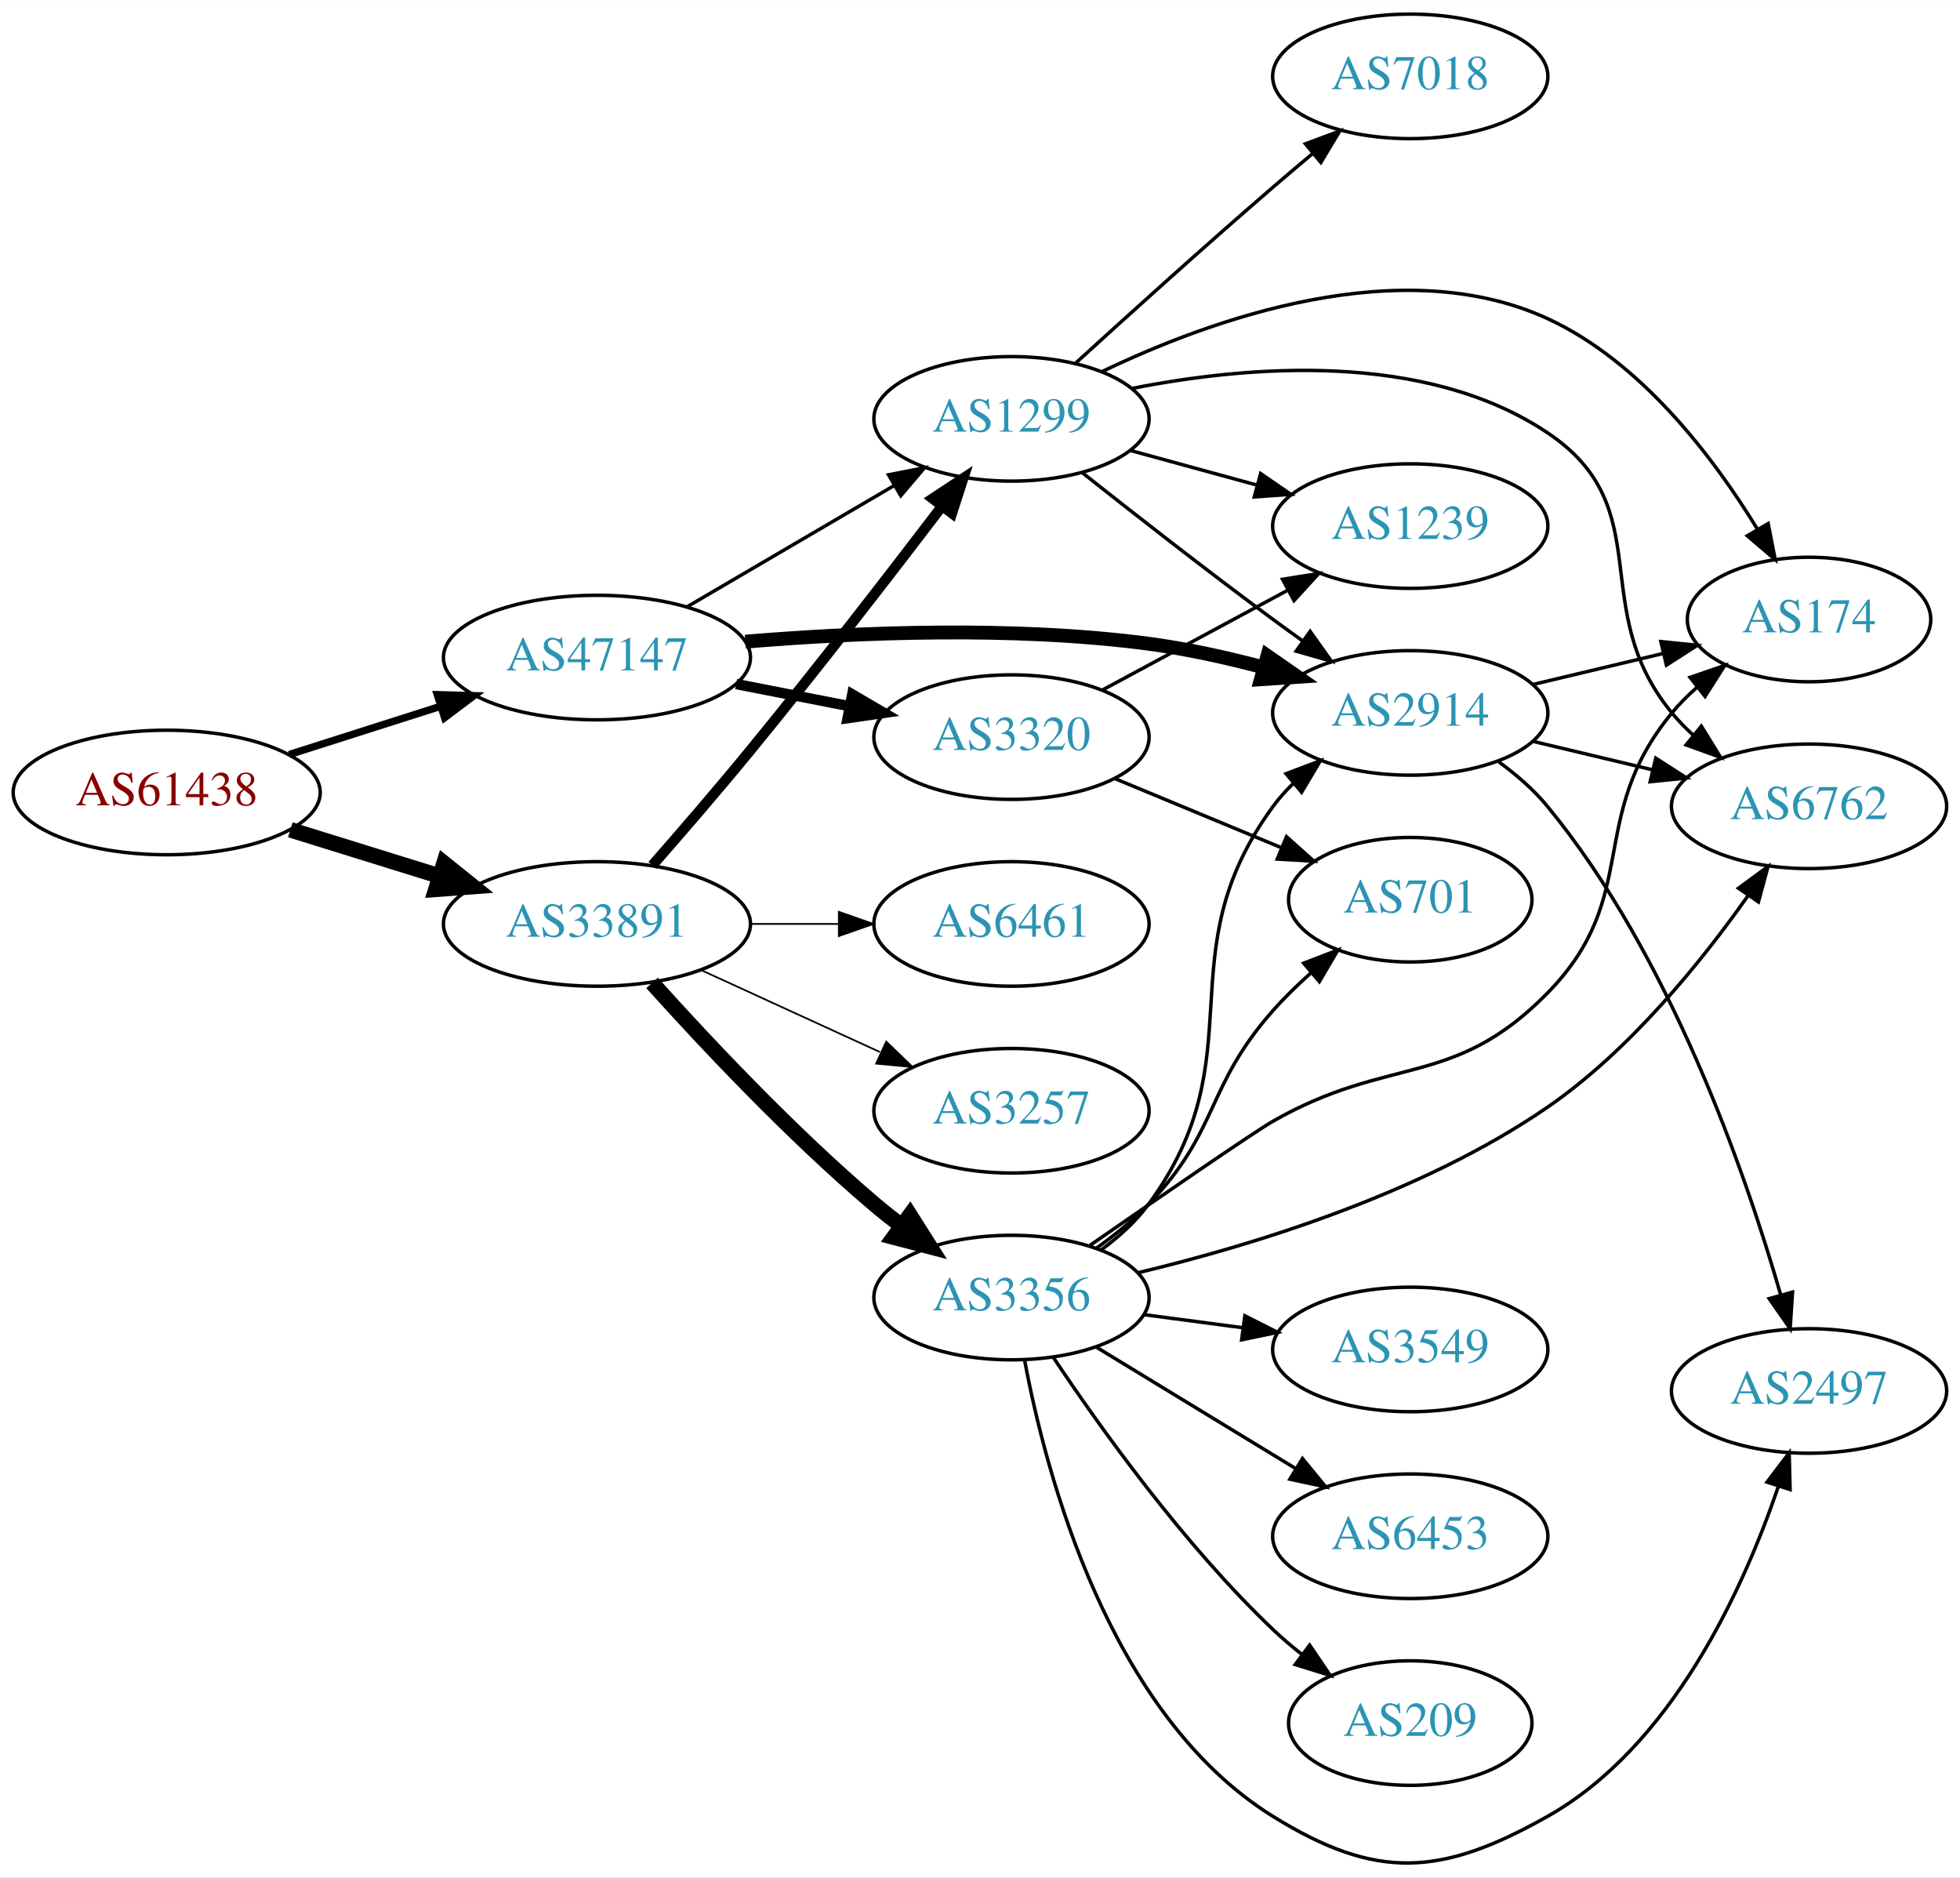
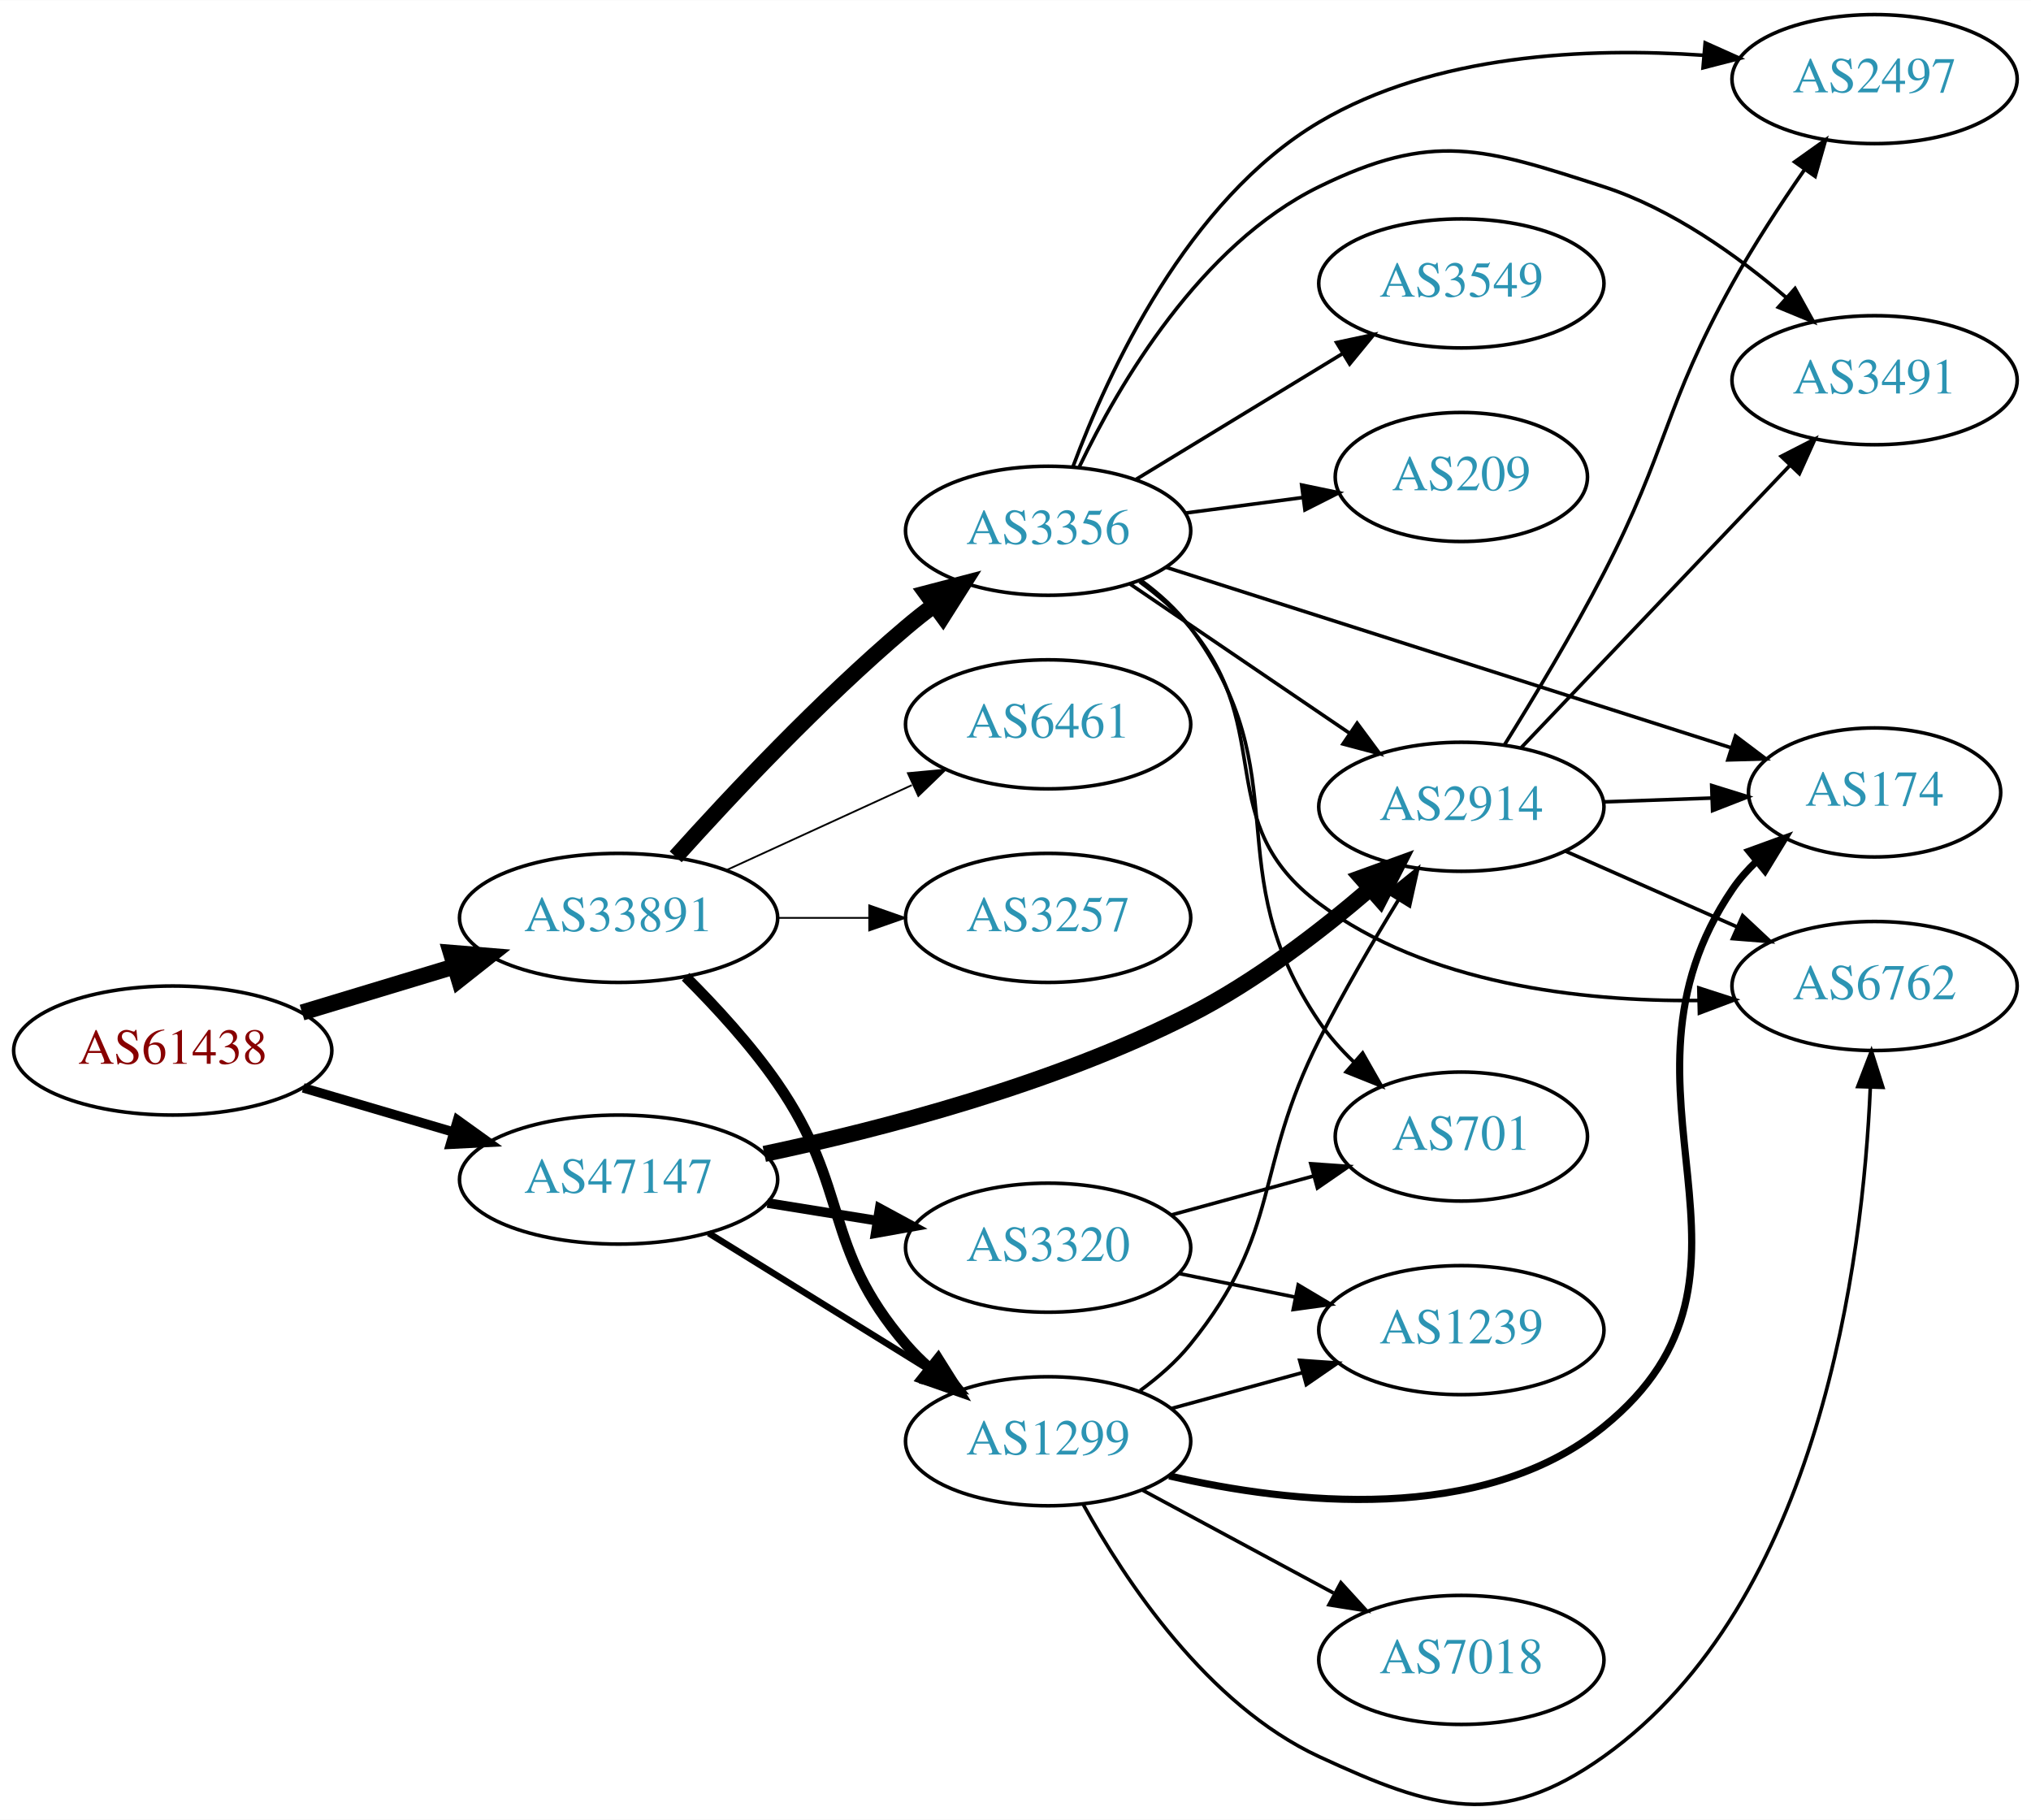
- <svg xmlns="http://www.w3.org/2000/svg" xmlns:xlink="http://www.w3.org/1999/xlink" width="567pt" height="543pt" viewBox="0.00 0.00 566.66 542.52">
-   <g id="graph0" class="graph" transform="scale(1 1) rotate(0) translate(4 538.52)">
-     <polygon fill="white" stroke="none" points="-4,4 -4,-538.52 562.663,-538.52 562.663,4 -4,4" />
+ <svg xmlns="http://www.w3.org/2000/svg" xmlns:xlink="http://www.w3.org/1999/xlink" width="567pt" height="508pt" viewBox="0.00 0.00 566.66 507.56">
+   <g id="graph0" class="graph" transform="scale(1 1) rotate(0) translate(4 503.565)">
+     <polygon fill="white" stroke="none" points="-4,4 -4,-503.565 562.663,-503.565 562.663,4 -4,4" />
    <g id="node1" class="node">
      <g id="a_node1">
        <a xlink:href="/asn/61438" xlink:title="AS61438 ~ ip-it consult GmbH [AT]">
-           <ellipse fill="#ffffff" stroke="black" cx="44.196" cy="-309.52" rx="44.393" ry="18" />
-           <text text-anchor="middle" x="44.196" y="-305.82" font-family="Times,serif" font-size="14.00" fill="#880000">AS61438</text>
+           <ellipse fill="#ffffff" stroke="black" cx="44.196" cy="-210.565" rx="44.393" ry="18" />
+           <text text-anchor="middle" x="44.196" y="-206.865" font-family="Times,serif" font-size="14.00" fill="#880000">AS61438</text>
        </a>
      </g>
    </g>
    <g id="node2" class="node">
      <g id="a_node2">
        <a xlink:href="/asn/33891" xlink:title="AS33891 ~ CORE-BACKBONE GMBH GLOBAL NETWORK [DE]">
-           <ellipse fill="#ffffff" stroke="black" cx="168.588" cy="-271.52" rx="44.393" ry="18" />
-           <text text-anchor="middle" x="168.588" y="-267.82" font-family="Times,serif" font-size="14.00" fill="#2c94b3">AS33891</text>
+           <ellipse fill="#ffffff" stroke="black" cx="168.588" cy="-247.565" rx="44.393" ry="18" />
+           <text text-anchor="middle" x="168.588" y="-243.865" font-family="Times,serif" font-size="14.00" fill="#2c94b3">AS33891</text>
        </a>
      </g>
    </g>
    <g id="edge1" class="edge">
-       <path fill="none" stroke="black" stroke-width="4.5" d="M79.941,-298.732C93.378,-294.561 108.921,-289.735 123.154,-285.316" />
-       <polygon fill="black" stroke="black" stroke-width="4.5" points="124.373,-289.06 132.756,-282.335 122.038,-281.539 124.373,-289.06" />
+       <path fill="none" stroke="black" stroke-width="4.5" d="M80.269,-221.168C93.456,-225.154 108.636,-229.743 122.601,-233.965" />
+       <polygon fill="black" stroke="black" stroke-width="4.5" points="121.799,-237.836 132.51,-236.961 124.078,-230.298 121.799,-237.836" />
    </g>
    <g id="node3" class="node">
      <g id="a_node3">
        <a xlink:href="/asn/47147" xlink:title="AS47147 ~ ANEXIA Internetdienstleistungs GmbH [AT]">
-           <ellipse fill="#ffffff" stroke="black" cx="168.588" cy="-348.52" rx="44.393" ry="18" />
-           <text text-anchor="middle" x="168.588" y="-344.82" font-family="Times,serif" font-size="14.00" fill="#2c94b3">AS47147</text>
+           <ellipse fill="#ffffff" stroke="black" cx="168.588" cy="-174.565" rx="44.393" ry="18" />
+           <text text-anchor="middle" x="168.588" y="-170.865" font-family="Times,serif" font-size="14.00" fill="#2c94b3">AS47147</text>
        </a>
      </g>
    </g>
    <g id="edge2" class="edge">
-       <path fill="none" stroke="black" stroke-width="2.118" d="M79.615,-320.487C93.172,-324.808 108.914,-329.824 123.302,-334.408" />
-       <polygon fill="black" stroke="black" stroke-width="2.118" points="122.413,-337.798 133.004,-337.5 124.538,-331.129 122.413,-337.798" />
+       <path fill="none" stroke="black" stroke-width="2.647" d="M80.597,-200.152C93.663,-196.309 108.65,-191.901 122.462,-187.838" />
+       <polygon fill="black" stroke="black" stroke-width="2.647" points="123.661,-191.134 132.267,-184.954 121.686,-184.418 123.661,-191.134" />
    </g>
    <g id="node4" class="node">
      <g id="a_node4">
        <a xlink:href="/asn/1299" xlink:title="AS1299 ~ Telia Carrier [EU]">
-           <ellipse fill="#ffffff" stroke="black" cx="288.431" cy="-417.52" rx="39.794" ry="18" />
-           <text text-anchor="middle" x="288.431" y="-413.82" font-family="Times,serif" font-size="14.00" fill="#2c94b3">AS1299</text>
+           <ellipse fill="#ffffff" stroke="black" cx="288.431" cy="-101.565" rx="39.794" ry="18" />
+           <text text-anchor="middle" x="288.431" y="-97.865" font-family="Times,serif" font-size="14.00" fill="#2c94b3">AS1299</text>
        </a>
      </g>
    </g>
    <g id="edge3" class="edge">
-       <path fill="none" stroke="black" stroke-width="3" d="M184.603,-288.459C193.013,-298.055 203.621,-310.342 212.784,-321.52 232.139,-345.129 253.445,-372.696 268.323,-392.217" />
-       <polygon fill="black" stroke="black" stroke-width="3" points="265.641,-394.473 274.478,-400.316 271.214,-390.237 265.641,-394.473" />
+       <path fill="none" stroke="black" stroke-width="3" d="M187.293,-231.137C195.668,-222.793 205.421,-212.19 212.784,-201.565 233.391,-171.833 225.216,-156.009 248.784,-128.565 250.734,-126.295 252.915,-124.122 255.222,-122.066" />
+       <polygon fill="black" stroke="black" stroke-width="3" points="257.758,-124.52 263.394,-115.548 253.393,-119.047 257.758,-124.52" />
    </g>
    <g id="node5" class="node">
      <g id="a_node5">
        <a xlink:href="/asn/3356" xlink:title="AS3356 ~ Level 3 Parent, LLC [US]">
-           <ellipse fill="#ffffff" stroke="black" cx="288.431" cy="-163.52" rx="39.794" ry="18" />
-           <text text-anchor="middle" x="288.431" y="-159.82" font-family="Times,serif" font-size="14.00" fill="#2c94b3">AS3356</text>
+           <ellipse fill="#ffffff" stroke="black" cx="288.431" cy="-355.565" rx="39.794" ry="18" />
+           <text text-anchor="middle" x="288.431" y="-351.865" font-family="Times,serif" font-size="14.00" fill="#2c94b3">AS3356</text>
        </a>
      </g>
    </g>
    <g id="edge4" class="edge">
-       <path fill="none" stroke="black" stroke-width="4.5" d="M184.521,-254.476C199.847,-237.423 224.782,-210.87 248.784,-190.52 251.281,-188.403 253.942,-186.288 256.653,-184.227" />
-       <polygon fill="black" stroke="black" stroke-width="4.5" points="259.077,-187.332 264.83,-178.254 254.432,-180.973 259.077,-187.332" />
+       <path fill="none" stroke="black" stroke-width="4.5" d="M184.521,-264.609C199.847,-281.662 224.782,-308.215 248.784,-328.565 251.281,-330.682 253.942,-332.797 256.653,-334.858" />
+       <polygon fill="black" stroke="black" stroke-width="4.5" points="254.432,-338.112 264.83,-340.831 259.077,-331.753 254.432,-338.112" />
    </g>
    <g id="node6" class="node">
      <g id="a_node6">
-         <a xlink:href="/asn/3257" xlink:title="AS3257 ~ GTT [DE]">
-           <ellipse fill="#ffffff" stroke="black" cx="288.431" cy="-217.52" rx="39.794" ry="18" />
-           <text text-anchor="middle" x="288.431" y="-213.82" font-family="Times,serif" font-size="14.00" fill="#2c94b3">AS3257</text>
+         <a xlink:href="/asn/6461" xlink:title="AS6461 ~ Zayo Bandwidth [US]">
+           <ellipse fill="#ffffff" stroke="black" cx="288.431" cy="-301.565" rx="39.794" ry="18" />
+           <text text-anchor="middle" x="288.431" y="-297.865" font-family="Times,serif" font-size="14.00" fill="#2c94b3">AS6461</text>
        </a>
      </g>
    </g>
    <g id="edge5" class="edge">
-       <path fill="none" stroke="black" stroke-width="0.5" d="M198.718,-258.172C214.329,-251.018 233.727,-242.129 250.399,-234.49" />
-       <polygon fill="black" stroke="black" stroke-width="0.5" points="252.218,-237.506 259.851,-230.158 249.302,-231.142 252.218,-237.506" />
+       <path fill="none" stroke="black" stroke-width="0.5" d="M198.718,-260.913C214.329,-268.067 233.727,-276.956 250.399,-284.595" />
+       <polygon fill="black" stroke="black" stroke-width="0.5" points="249.302,-287.943 259.851,-288.927 252.218,-281.579 249.302,-287.943" />
    </g>
    <g id="node7" class="node">
      <g id="a_node7">
-         <a xlink:href="/asn/6461" xlink:title="AS6461 ~ Zayo Bandwidth [US]">
-           <ellipse fill="#ffffff" stroke="black" cx="288.431" cy="-271.52" rx="39.794" ry="18" />
-           <text text-anchor="middle" x="288.431" y="-267.82" font-family="Times,serif" font-size="14.00" fill="#2c94b3">AS6461</text>
+         <a xlink:href="/asn/3257" xlink:title="AS3257 ~ GTT [DE]">
+           <ellipse fill="#ffffff" stroke="black" cx="288.431" cy="-247.565" rx="39.794" ry="18" />
+           <text text-anchor="middle" x="288.431" y="-243.865" font-family="Times,serif" font-size="14.00" fill="#2c94b3">AS3257</text>
        </a>
      </g>
    </g>
    <g id="edge6" class="edge">
-       <path fill="none" stroke="black" stroke-width="0.5" d="M212.799,-271.52C221.112,-271.52 229.875,-271.52 238.357,-271.52" />
-       <polygon fill="black" stroke="black" stroke-width="0.5" points="238.516,-275.02 248.516,-271.52 238.516,-268.02 238.516,-275.02" />
+       <path fill="none" stroke="black" stroke-width="0.5" d="M212.799,-247.565C221.112,-247.565 229.875,-247.565 238.357,-247.565" />
+       <polygon fill="black" stroke="black" stroke-width="0.5" points="238.516,-251.065 248.516,-247.565 238.516,-244.065 238.516,-251.065" />
    </g>
    <g id="edge20" class="edge">
-       <path fill="none" stroke="black" d="M194.58,-363.153C212.077,-373.398 235.63,-387.189 254.636,-398.318" />
-       <polygon fill="black" stroke="black" points="252.883,-401.347 263.281,-403.38 256.42,-395.307 252.883,-401.347" />
-     </g>
-     <g id="node10" class="node">
-       <g id="a_node10">
+       <path fill="none" stroke="black" stroke-width="1.8" d="M193.72,-159.616C211.588,-148.547 236.107,-133.358 255.583,-121.294" />
+       <polygon fill="black" stroke="black" stroke-width="1.8" points="257.477,-124.238 264.135,-115.996 253.79,-118.287 257.477,-124.238" />
+     </g>
+     <g id="node12" class="node">
+       <g id="a_node12">
        <a xlink:href="/asn/2914" xlink:title="AS2914 ~ NTT America, Inc. [US]">
-           <ellipse fill="#ffffff" stroke="black" cx="403.724" cy="-332.52" rx="39.794" ry="18" />
-           <text text-anchor="middle" x="403.724" y="-328.82" font-family="Times,serif" font-size="14.00" fill="#2c94b3">AS2914</text>
-         </a>
-       </g>
-     </g>
-     <g id="edge22" class="edge">
-       <path fill="none" stroke="black" stroke-width="4" d="M211.487,-353.117C243.546,-355.781 288.781,-357.693 328.077,-352.52 338.964,-351.087 350.519,-348.526 361.203,-345.705" />
-       <polygon fill="black" stroke="black" stroke-width="4" points="362.43,-348.997 371.129,-342.948 360.557,-342.252 362.43,-348.997" />
+           <ellipse fill="#ffffff" stroke="black" cx="403.724" cy="-278.565" rx="39.794" ry="18" />
+           <text text-anchor="middle" x="403.724" y="-274.865" font-family="Times,serif" font-size="14.00" fill="#2c94b3">AS2914</text>
+         </a>
+       </g>
+     </g>
+     <g id="edge21" class="edge">
+       <path fill="none" stroke="black" stroke-width="4.5" d="M209.242,-181.722C242.277,-188.689 289.918,-201.108 328.077,-220.565 346.288,-229.85 364.449,-243.83 378.297,-255.738" />
+       <polygon fill="black" stroke="black" stroke-width="4.5" points="375.815,-258.799 385.92,-262.459 381.023,-252.892 375.815,-258.799" />
    </g>
    <g id="node18" class="node">
      <g id="a_node18">
        <a xlink:href="/asn/3320" xlink:title="AS3320 ~ DTAG [DE]">
-           <ellipse fill="#ffffff" stroke="black" cx="288.431" cy="-325.52" rx="39.794" ry="18" />
-           <text text-anchor="middle" x="288.431" y="-321.82" font-family="Times,serif" font-size="14.00" fill="#2c94b3">AS3320</text>
-         </a>
-       </g>
-     </g>
-     <g id="edge21" class="edge">
-       <path fill="none" stroke="black" stroke-width="3" d="M208.828,-340.861C219.28,-338.821 230.666,-336.599 241.444,-334.495" />
-       <polygon fill="black" stroke="black" stroke-width="3" points="242.397,-337.876 251.542,-332.525 241.056,-331.005 242.397,-337.876" />
+           <ellipse fill="#ffffff" stroke="black" cx="288.431" cy="-155.565" rx="39.794" ry="18" />
+           <text text-anchor="middle" x="288.431" y="-151.865" font-family="Times,serif" font-size="14.00" fill="#2c94b3">AS3320</text>
+         </a>
+       </g>
+     </g>
+     <g id="edge22" class="edge">
+       <path fill="none" stroke="black" stroke-width="2.7" d="M210.143,-168.026C220.03,-166.432 230.683,-164.714 240.827,-163.079" />
+       <polygon fill="black" stroke="black" stroke-width="2.7" points="241.438,-166.526 250.753,-161.478 240.323,-159.615 241.438,-166.526" />
    </g>
    <g id="node8" class="node">
      <g id="a_node8">
-         <a xlink:href="/asn/174" xlink:title="AS174 ~ Cogent Communications [US]">
-           <ellipse fill="#ffffff" stroke="black" cx="519.017" cy="-359.52" rx="35.194" ry="18" />
-           <text text-anchor="middle" x="519.017" y="-355.82" font-family="Times,serif" font-size="14.00" fill="#2c94b3">AS174</text>
+         <a xlink:href="/asn/1239" xlink:title="AS1239 ~ Sprint [US]">
+           <ellipse fill="#ffffff" stroke="black" cx="403.724" cy="-132.565" rx="39.794" ry="18" />
+           <text text-anchor="middle" x="403.724" y="-128.865" font-family="Times,serif" font-size="14.00" fill="#2c94b3">AS1239</text>
        </a>
      </g>
    </g>
    <g id="edge7" class="edge">
-       <path fill="none" stroke="black" d="M314.548,-431.148C345.988,-446.249 400.868,-466.055 443.37,-446.52 470.464,-434.067 491.413,-406.39 504.129,-385.575" />
-       <polygon fill="black" stroke="black" points="507.2,-387.255 509.226,-376.856 501.158,-383.722 507.2,-387.255" />
+       <path fill="none" stroke="black" d="M322.81,-110.698C334.232,-113.824 347.182,-117.367 359.281,-120.678" />
+       <polygon fill="black" stroke="black" points="358.623,-124.126 369.192,-123.39 360.47,-117.374 358.623,-124.126" />
    </g>
    <g id="node9" class="node">
      <g id="a_node9">
+         <a xlink:href="/asn/6762" xlink:title="AS6762 ~ TELECOM ITALIA SPARKLE S.p.A. [IT]">
+           <ellipse fill="#ffffff" stroke="black" cx="519.017" cy="-228.565" rx="39.794" ry="18" />
+           <text text-anchor="middle" x="519.017" y="-224.865" font-family="Times,serif" font-size="14.00" fill="#2c94b3">AS6762</text>
+         </a>
+       </g>
+     </g>
+     <g id="edge8" class="edge">
+       <path fill="none" stroke="black" d="M298.168,-84.035C309.861,-62.791 332.809,-28.044 364.077,-13.565 396.056,1.243 414.654,6.863 443.37,-13.565 503.857,-56.593 515.767,-152.254 517.822,-200.127" />
+       <polygon fill="black" stroke="black" points="514.332,-200.51 518.141,-210.396 521.329,-200.292 514.332,-200.51" />
+     </g>
+     <g id="node10" class="node">
+       <g id="a_node10">
        <a xlink:href="/asn/7018" xlink:title="AS7018 ~ AT&amp;T Services, Inc. [US]">
-           <ellipse fill="#ffffff" stroke="black" cx="403.724" cy="-516.52" rx="39.794" ry="18" />
-           <text text-anchor="middle" x="403.724" y="-512.82" font-family="Times,serif" font-size="14.00" fill="#2c94b3">AS7018</text>
-         </a>
-       </g>
-     </g>
-     <g id="edge8" class="edge">
-       <path fill="none" stroke="black" d="M307.051,-433.695C322.067,-447.392 344.294,-467.463 364.077,-484.52 367.759,-487.695 371.673,-491.006 375.542,-494.244" />
-       <polygon fill="black" stroke="black" points="373.405,-497.019 383.333,-500.718 377.879,-491.635 373.405,-497.019" />
+           <ellipse fill="#ffffff" stroke="black" cx="403.724" cy="-40.565" rx="39.794" ry="18" />
+           <text text-anchor="middle" x="403.724" y="-36.865" font-family="Times,serif" font-size="14.00" fill="#2c94b3">AS7018</text>
+         </a>
+       </g>
    </g>
    <g id="edge9" class="edge">
-       <path fill="none" stroke="black" d="M308.869,-401.981C323.813,-390.141 345.054,-373.542 364.077,-359.52 366.863,-357.467 369.783,-355.355 372.716,-353.261" />
-       <polygon fill="black" stroke="black" points="374.772,-356.094 380.92,-347.465 370.733,-350.376 374.772,-356.094" />
+       <path fill="none" stroke="black" d="M314.574,-88.027C330.305,-79.557 350.789,-68.528 368.051,-59.234" />
+       <polygon fill="black" stroke="black" points="370.113,-62.098 377.259,-54.276 366.795,-55.935 370.113,-62.098" />
    </g>
    <g id="node11" class="node">
      <g id="a_node11">
-         <a xlink:href="/asn/6762" xlink:title="AS6762 ~ TELECOM ITALIA SPARKLE S.p.A. [IT]">
-           <ellipse fill="#ffffff" stroke="black" cx="519.017" cy="-305.52" rx="39.794" ry="18" />
-           <text text-anchor="middle" x="519.017" y="-301.82" font-family="Times,serif" font-size="14.00" fill="#2c94b3">AS6762</text>
+         <a xlink:href="/asn/174" xlink:title="AS174 ~ Cogent Communications [US]">
+           <ellipse fill="#ffffff" stroke="black" cx="519.017" cy="-282.565" rx="35.194" ry="18" />
+           <text text-anchor="middle" x="519.017" y="-278.865" font-family="Times,serif" font-size="14.00" fill="#2c94b3">AS174</text>
        </a>
      </g>
    </g>
    <g id="edge10" class="edge">
-       <path fill="none" stroke="black" d="M323.136,-426.284C356.567,-432.912 407.809,-437.293 443.37,-413.52 476.121,-391.626 454.306,-362.913 479.37,-332.52 481.225,-330.27 483.313,-328.124 485.531,-326.096" />
-       <polygon fill="black" stroke="black" points="487.88,-328.697 493.436,-319.676 483.467,-323.264 487.88,-328.697" />
-     </g>
-     <g id="node12" class="node">
-       <g id="a_node12">
-         <a xlink:href="/asn/1239" xlink:title="AS1239 ~ Sprint [US]">
-           <ellipse fill="#ffffff" stroke="black" cx="403.724" cy="-386.52" rx="39.794" ry="18" />
-           <text text-anchor="middle" x="403.724" y="-382.82" font-family="Times,serif" font-size="14.00" fill="#2c94b3">AS1239</text>
-         </a>
-       </g>
+       <path fill="none" stroke="black" stroke-width="2" d="M322.209,-91.908C356.354,-84.019 409.502,-78.143 443.37,-105.565 496.654,-148.707 440.757,-198.913 479.37,-255.565 481.26,-258.338 483.536,-260.915 486.026,-263.288" />
+       <polygon fill="black" stroke="black" stroke-width="2" points="484.009,-266.161 493.964,-269.787 488.443,-260.744 484.009,-266.161" />
    </g>
    <g id="edge11" class="edge">
-       <path fill="none" stroke="black" d="M322.81,-408.387C334.232,-405.261 347.182,-401.718 359.281,-398.407" />
-       <polygon fill="black" stroke="black" points="360.47,-401.71 369.192,-395.695 358.623,-394.959 360.47,-401.71" />
-     </g>
-     <g id="edge15" class="edge">
-       <path fill="none" stroke="black" d="M311.126,-178.607C331.174,-192.505 358.657,-211.431 364.077,-214.52 397.865,-233.775 416.125,-223.77 443.37,-251.52 470.97,-279.631 454.306,-302.126 479.37,-332.52 481.505,-335.109 483.948,-337.561 486.544,-339.854" />
-       <polygon fill="black" stroke="black" points="484.622,-342.795 494.643,-346.232 488.952,-337.295 484.622,-342.795" />
+       <path fill="none" stroke="black" d="M314.074,-115.67C319.165,-119.388 324.162,-123.731 328.077,-128.565 353.9,-160.445 345.551,-176.96 364.077,-213.565 370.72,-226.69 378.951,-240.778 386.108,-252.471" />
+       <polygon fill="black" stroke="black" points="383.321,-254.618 391.566,-261.271 389.27,-250.928 383.321,-254.618" />
    </g>
    <g id="edge12" class="edge">
-       <path fill="none" stroke="black" d="M314.43,-177.351C319.502,-181.083 324.402,-185.502 328.077,-190.52 359.724,-233.727 332.43,-262.313 364.077,-305.52 365.8,-307.872 367.792,-310.093 369.945,-312.173" />
-       <polygon fill="black" stroke="black" points="367.811,-314.951 377.725,-318.689 372.306,-309.585 367.811,-314.951" />
-     </g>
-     <g id="edge17" class="edge">
-       <path fill="none" stroke="black" d="M324.849,-170.657C357.707,-178.498 406.89,-193.434 443.37,-218.52 467.119,-234.851 487.886,-260.547 501.446,-279.786" />
-       <polygon fill="black" stroke="black" points="498.613,-281.844 507.153,-288.114 504.387,-277.887 498.613,-281.844" />
+       <path fill="none" stroke="black" d="M313.944,-341.352C319.042,-337.64 324.074,-333.326 328.077,-328.565 352.39,-299.65 333.796,-274.152 364.077,-251.565 394.176,-229.113 436.957,-224.259 469.783,-224.513" />
+       <polygon fill="black" stroke="black" points="469.982,-228.019 480.063,-224.759 470.149,-221.021 469.982,-228.019" />
+     </g>
+     <g id="edge14" class="edge">
+       <path fill="none" stroke="black" d="M321.215,-345.414C362.5,-332.23 434.542,-309.223 479.069,-295.003" />
+       <polygon fill="black" stroke="black" points="480.213,-298.312 488.674,-291.936 478.083,-291.644 480.213,-298.312" />
+     </g>
+     <g id="edge16" class="edge">
+       <path fill="none" stroke="black" d="M311.275,-340.718C328.672,-328.894 353.22,-312.21 372.502,-299.105" />
+       <polygon fill="black" stroke="black" points="374.644,-301.881 380.947,-293.366 370.709,-296.092 374.644,-301.881" />
    </g>
    <g id="node13" class="node">
      <g id="a_node13">
-         <a xlink:href="/asn/6453" xlink:title="AS6453 ~ TATA COMMUNICATIONS (AMERICA) INC [US]">
-           <ellipse fill="#ffffff" stroke="black" cx="403.724" cy="-94.52" rx="39.794" ry="18" />
-           <text text-anchor="middle" x="403.724" y="-90.82" font-family="Times,serif" font-size="14.00" fill="#2c94b3">AS6453</text>
+         <a xlink:href="/asn/3549" xlink:title="AS3549 ~ Level 3 Parent, LLC [US]">
+           <ellipse fill="#ffffff" stroke="black" cx="403.724" cy="-424.565" rx="39.794" ry="18" />
+           <text text-anchor="middle" x="403.724" y="-420.865" font-family="Times,serif" font-size="14.00" fill="#2c94b3">AS3549</text>
        </a>
      </g>
    </g>
    <g id="edge13" class="edge">
-       <path fill="none" stroke="black" d="M312.905,-149.223C329.615,-139.046 352.27,-125.248 370.647,-114.056" />
-       <polygon fill="black" stroke="black" points="372.559,-116.989 379.279,-108.799 368.918,-111.011 372.559,-116.989" />
+       <path fill="none" stroke="black" d="M312.905,-369.862C329.615,-380.038 352.27,-393.837 370.647,-405.029" />
+       <polygon fill="black" stroke="black" points="368.918,-408.074 379.279,-410.286 372.559,-402.095 368.918,-408.074" />
    </g>
    <g id="node14" class="node">
      <g id="a_node14">
        <a xlink:href="/asn/209" xlink:title="AS209 ~ CenturyLink Communications, LLC [US]">
-           <ellipse fill="#ffffff" stroke="black" cx="403.724" cy="-40.52" rx="35.194" ry="18" />
-           <text text-anchor="middle" x="403.724" y="-36.82" font-family="Times,serif" font-size="14.00" fill="#2c94b3">AS209</text>
-         </a>
-       </g>
-     </g>
-     <g id="edge14" class="edge">
-       <path fill="none" stroke="black" d="M300.473,-146.309C313.965,-126.062 338.212,-92.097 364.077,-67.52 366.647,-65.078 369.454,-62.69 372.343,-60.407" />
-       <polygon fill="black" stroke="black" points="374.635,-63.064 380.579,-54.294 370.463,-57.443 374.635,-63.064" />
+           <ellipse fill="#ffffff" stroke="black" cx="403.724" cy="-370.565" rx="35.194" ry="18" />
+           <text text-anchor="middle" x="403.724" y="-366.865" font-family="Times,serif" font-size="14.00" fill="#2c94b3">AS209</text>
+         </a>
+       </g>
+     </g>
+     <g id="edge15" class="edge">
+       <path fill="none" stroke="black" d="M326.841,-360.518C337.294,-361.902 348.737,-363.417 359.496,-364.841" />
+       <polygon fill="black" stroke="black" points="359.174,-368.329 369.547,-366.172 360.092,-361.39 359.174,-368.329" />
    </g>
    <g id="node15" class="node">
      <g id="a_node15">
        <a xlink:href="/asn/2497" xlink:title="AS2497 ~ Internet Initiative Japan Inc. [JP]">
-           <ellipse fill="#ffffff" stroke="black" cx="519.017" cy="-136.52" rx="39.794" ry="18" />
-           <text text-anchor="middle" x="519.017" y="-132.82" font-family="Times,serif" font-size="14.00" fill="#2c94b3">AS2497</text>
-         </a>
-       </g>
-     </g>
-     <g id="edge16" class="edge">
-       <path fill="none" stroke="black" d="M292.192,-145.596C298.348,-112.598 316.597,-42.926 364.077,-13.52 394.038,5.036 412.66,3.766 443.37,-13.52 479.393,-33.796 500.036,-79.257 510.131,-108.869" />
-       <polygon fill="black" stroke="black" points="506.872,-110.169 513.269,-118.615 513.535,-108.024 506.872,-110.169" />
+           <ellipse fill="#ffffff" stroke="black" cx="519.017" cy="-481.565" rx="39.794" ry="18" />
+           <text text-anchor="middle" x="519.017" y="-477.865" font-family="Times,serif" font-size="14.00" fill="#2c94b3">AS2497</text>
+         </a>
+       </g>
+     </g>
+     <g id="edge17" class="edge">
+       <path fill="none" stroke="black" d="M295.409,-373.57C305.171,-399.798 327.229,-447.755 364.077,-469.565 396.238,-488.6 439.024,-490.462 471.325,-488.209" />
+       <polygon fill="black" stroke="black" points="471.75,-491.686 481.417,-487.35 471.156,-484.711 471.75,-491.686" />
    </g>
    <g id="node16" class="node">
      <g id="a_node16">
-         <a xlink:href="/asn/3549" xlink:title="AS3549 ~ Level 3 Parent, LLC [US]">
-           <ellipse fill="#ffffff" stroke="black" cx="403.724" cy="-148.52" rx="39.794" ry="18" />
-           <text text-anchor="middle" x="403.724" y="-144.82" font-family="Times,serif" font-size="14.00" fill="#2c94b3">AS3549</text>
+         <a xlink:href="/asn/701" xlink:title="AS701 ~ UUNET [US]">
+           <ellipse fill="#ffffff" stroke="black" cx="403.724" cy="-186.565" rx="35.194" ry="18" />
+           <text text-anchor="middle" x="403.724" y="-182.865" font-family="Times,serif" font-size="14.00" fill="#2c94b3">AS701</text>
        </a>
      </g>
    </g>
    <g id="edge18" class="edge">
-       <path fill="none" stroke="black" d="M326.841,-158.567C335.929,-157.364 345.766,-156.061 355.251,-154.805" />
-       <polygon fill="black" stroke="black" points="355.899,-158.25 365.353,-153.468 354.98,-151.311 355.899,-158.25" />
+       <path fill="none" stroke="black" d="M314.382,-341.698C319.457,-337.968 324.369,-333.559 328.077,-328.565 358.741,-287.263 335.128,-261.086 364.077,-218.565 366.813,-214.546 370.193,-210.759 373.807,-207.293" />
+       <polygon fill="black" stroke="black" points="376.179,-209.867 381.419,-200.658 371.58,-204.59 376.179,-209.867" />
    </g>
    <g id="node17" class="node">
      <g id="a_node17">
-         <a xlink:href="/asn/701" xlink:title="AS701 ~ UUNET [US]">
-           <ellipse fill="#ffffff" stroke="black" cx="403.724" cy="-278.52" rx="35.194" ry="18" />
-           <text text-anchor="middle" x="403.724" y="-274.82" font-family="Times,serif" font-size="14.00" fill="#2c94b3">AS701</text>
+         <a xlink:href="/asn/3491" xlink:title="AS3491 ~ PCCW Global, Inc. [US]">
+           <ellipse fill="#ffffff" stroke="black" cx="519.017" cy="-397.565" rx="39.794" ry="18" />
+           <text text-anchor="middle" x="519.017" y="-393.865" font-family="Times,serif" font-size="14.00" fill="#2c94b3">AS3491</text>
        </a>
      </g>
    </g>
    <g id="edge19" class="edge">
-       <path fill="none" stroke="black" d="M313.08,-177.856C318.334,-181.616 323.651,-185.92 328.077,-190.52 348.593,-211.841 344.45,-224.379 364.077,-246.52 367.371,-250.236 371.114,-253.883 374.943,-257.308" />
-       <polygon fill="black" stroke="black" points="372.916,-260.179 382.806,-263.978 377.444,-254.841 372.916,-260.179" />
+       <path fill="none" stroke="black" d="M297.153,-373.44C308.193,-396.43 330.889,-435.33 364.077,-451.565 395.734,-467.05 409.843,-462.421 443.37,-451.565 462.451,-445.387 480.749,-432.306 494.452,-420.566" />
+       <polygon fill="black" stroke="black" points="496.826,-423.138 501.961,-413.871 492.168,-417.913 496.826,-423.138" />
+     </g>
+     <g id="edge25" class="edge">
+       <path fill="none" stroke="black" d="M432.729,-266.205C447.163,-259.835 464.964,-251.979 480.563,-245.094" />
+       <polygon fill="black" stroke="black" points="482.206,-248.195 489.941,-240.955 479.379,-241.791 482.206,-248.195" />
+     </g>
+     <g id="edge23" class="edge">
+       <path fill="none" stroke="black" d="M443.396,-279.93C453.101,-280.273 463.592,-280.643 473.555,-280.995" />
+       <polygon fill="black" stroke="black" points="473.574,-284.498 483.691,-281.353 473.821,-277.502 473.574,-284.498" />
+     </g>
+     <g id="edge24" class="edge">
+       <path fill="none" stroke="black" d="M415.794,-295.903C423.852,-308.818 434.806,-327.006 443.37,-343.565 461.468,-378.557 460.241,-390.125 479.37,-424.565 485.326,-435.288 492.715,-446.571 499.432,-456.243" />
+       <polygon fill="black" stroke="black" points="496.719,-458.467 505.351,-464.61 502.433,-454.425 496.719,-458.467" />
    </g>
    <g id="edge26" class="edge">
-       <path fill="none" stroke="black" d="M439.331,-340.768C451.125,-343.578 464.43,-346.749 476.698,-349.673" />
-       <polygon fill="black" stroke="black" points="476.164,-353.144 486.703,-352.057 477.787,-346.334 476.164,-353.144" />
+       <path fill="none" stroke="black" d="M420.477,-295.111C439.923,-315.537 473.138,-350.425 495.33,-373.735" />
+       <polygon fill="black" stroke="black" points="492.967,-376.33 502.398,-381.159 498.037,-371.503 492.967,-376.33" />
+     </g>
+     <g id="edge28" class="edge">
+       <path fill="none" stroke="black" d="M324.967,-148.351C335.195,-146.274 346.496,-143.98 357.238,-141.799" />
+       <polygon fill="black" stroke="black" points="358.21,-145.173 367.314,-139.753 356.818,-138.313 358.21,-145.173" />
    </g>
    <g id="edge27" class="edge">
-       <path fill="none" stroke="black" d="M439.331,-324.272C450.202,-321.682 462.357,-318.785 473.799,-316.058" />
-       <polygon fill="black" stroke="black" points="474.705,-319.44 483.621,-313.717 473.082,-312.631 474.705,-319.44" />
-     </g>
-     <g id="edge25" class="edge">
-       <path fill="none" stroke="black" d="M429.313,-318.37C434.407,-314.655 439.418,-310.324 443.37,-305.52 478.796,-262.461 500.531,-199.952 510.833,-164.263" />
-       <polygon fill="black" stroke="black" points="514.234,-165.096 513.551,-154.523 507.492,-163.214 514.234,-165.096" />
-     </g>
-     <g id="edge23" class="edge">
-       <path fill="none" stroke="black" d="M314.574,-339.058C330.305,-347.528 350.789,-358.557 368.051,-367.851" />
-       <polygon fill="black" stroke="black" points="366.795,-371.15 377.259,-372.809 370.113,-364.987 366.795,-371.15" />
-     </g>
-     <g id="edge24" class="edge">
-       <path fill="none" stroke="black" d="M318.313,-313.538C332.971,-307.457 350.925,-300.009 366.5,-293.547" />
-       <polygon fill="black" stroke="black" points="367.945,-296.738 375.84,-289.673 365.262,-290.272 367.945,-296.738" />
+       <path fill="none" stroke="black" d="M322.81,-164.698C335.293,-168.114 349.6,-172.029 362.628,-175.593" />
+       <polygon fill="black" stroke="black" points="361.72,-178.974 372.289,-178.237 363.567,-172.222 361.72,-178.974" />
    </g>
  </g>
</svg>
